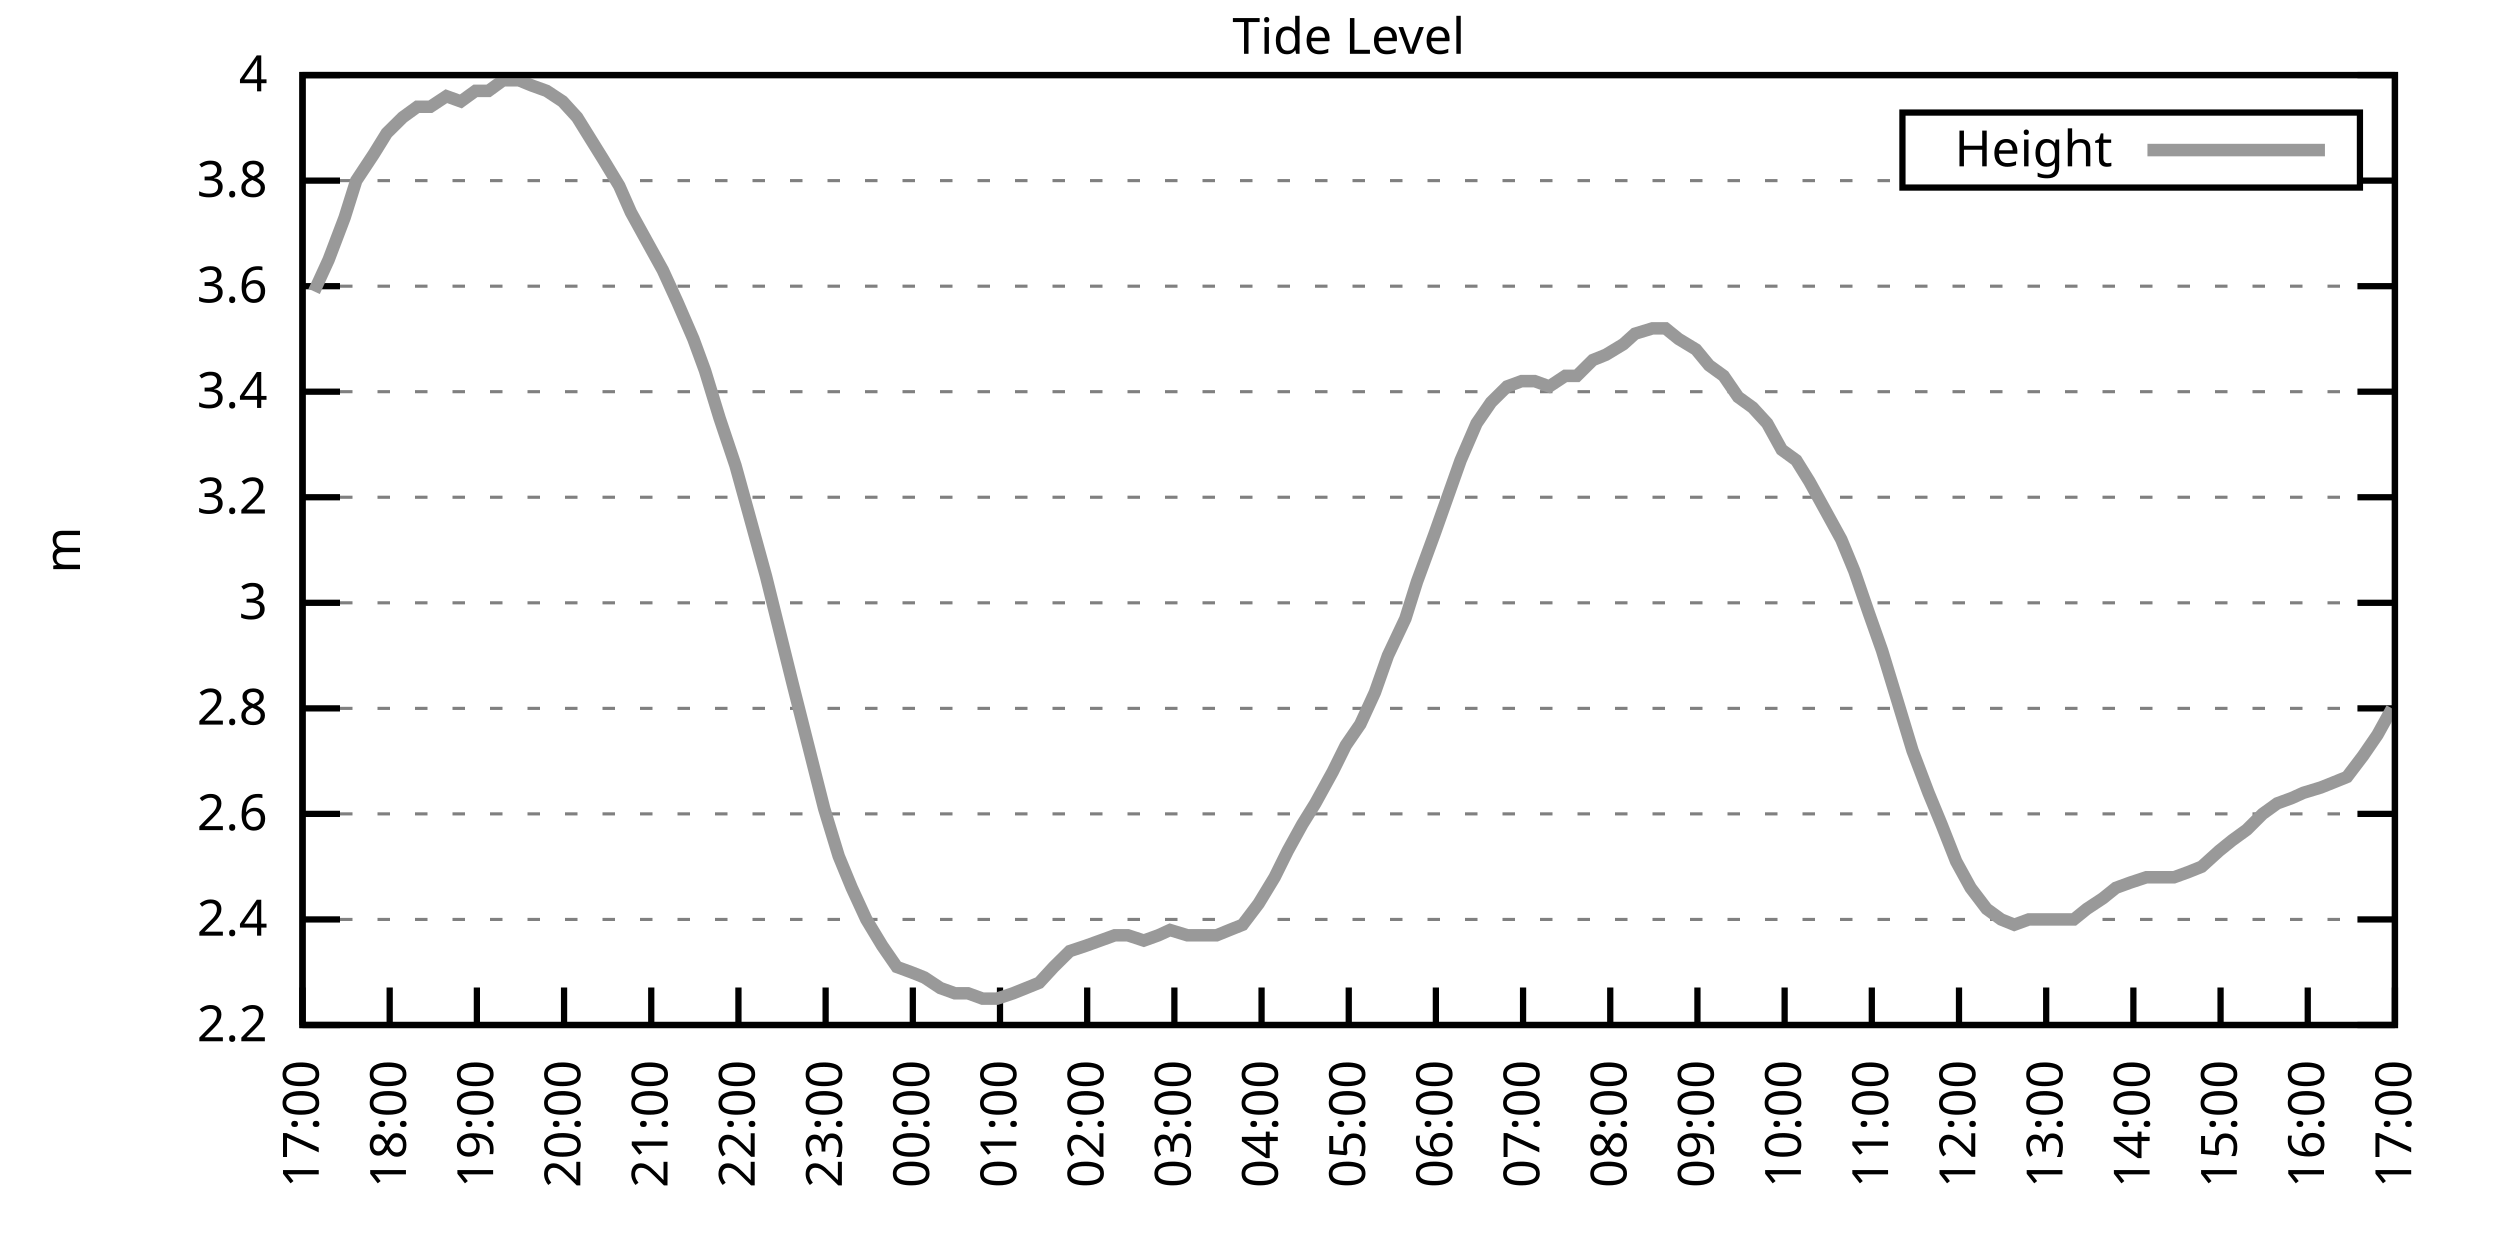
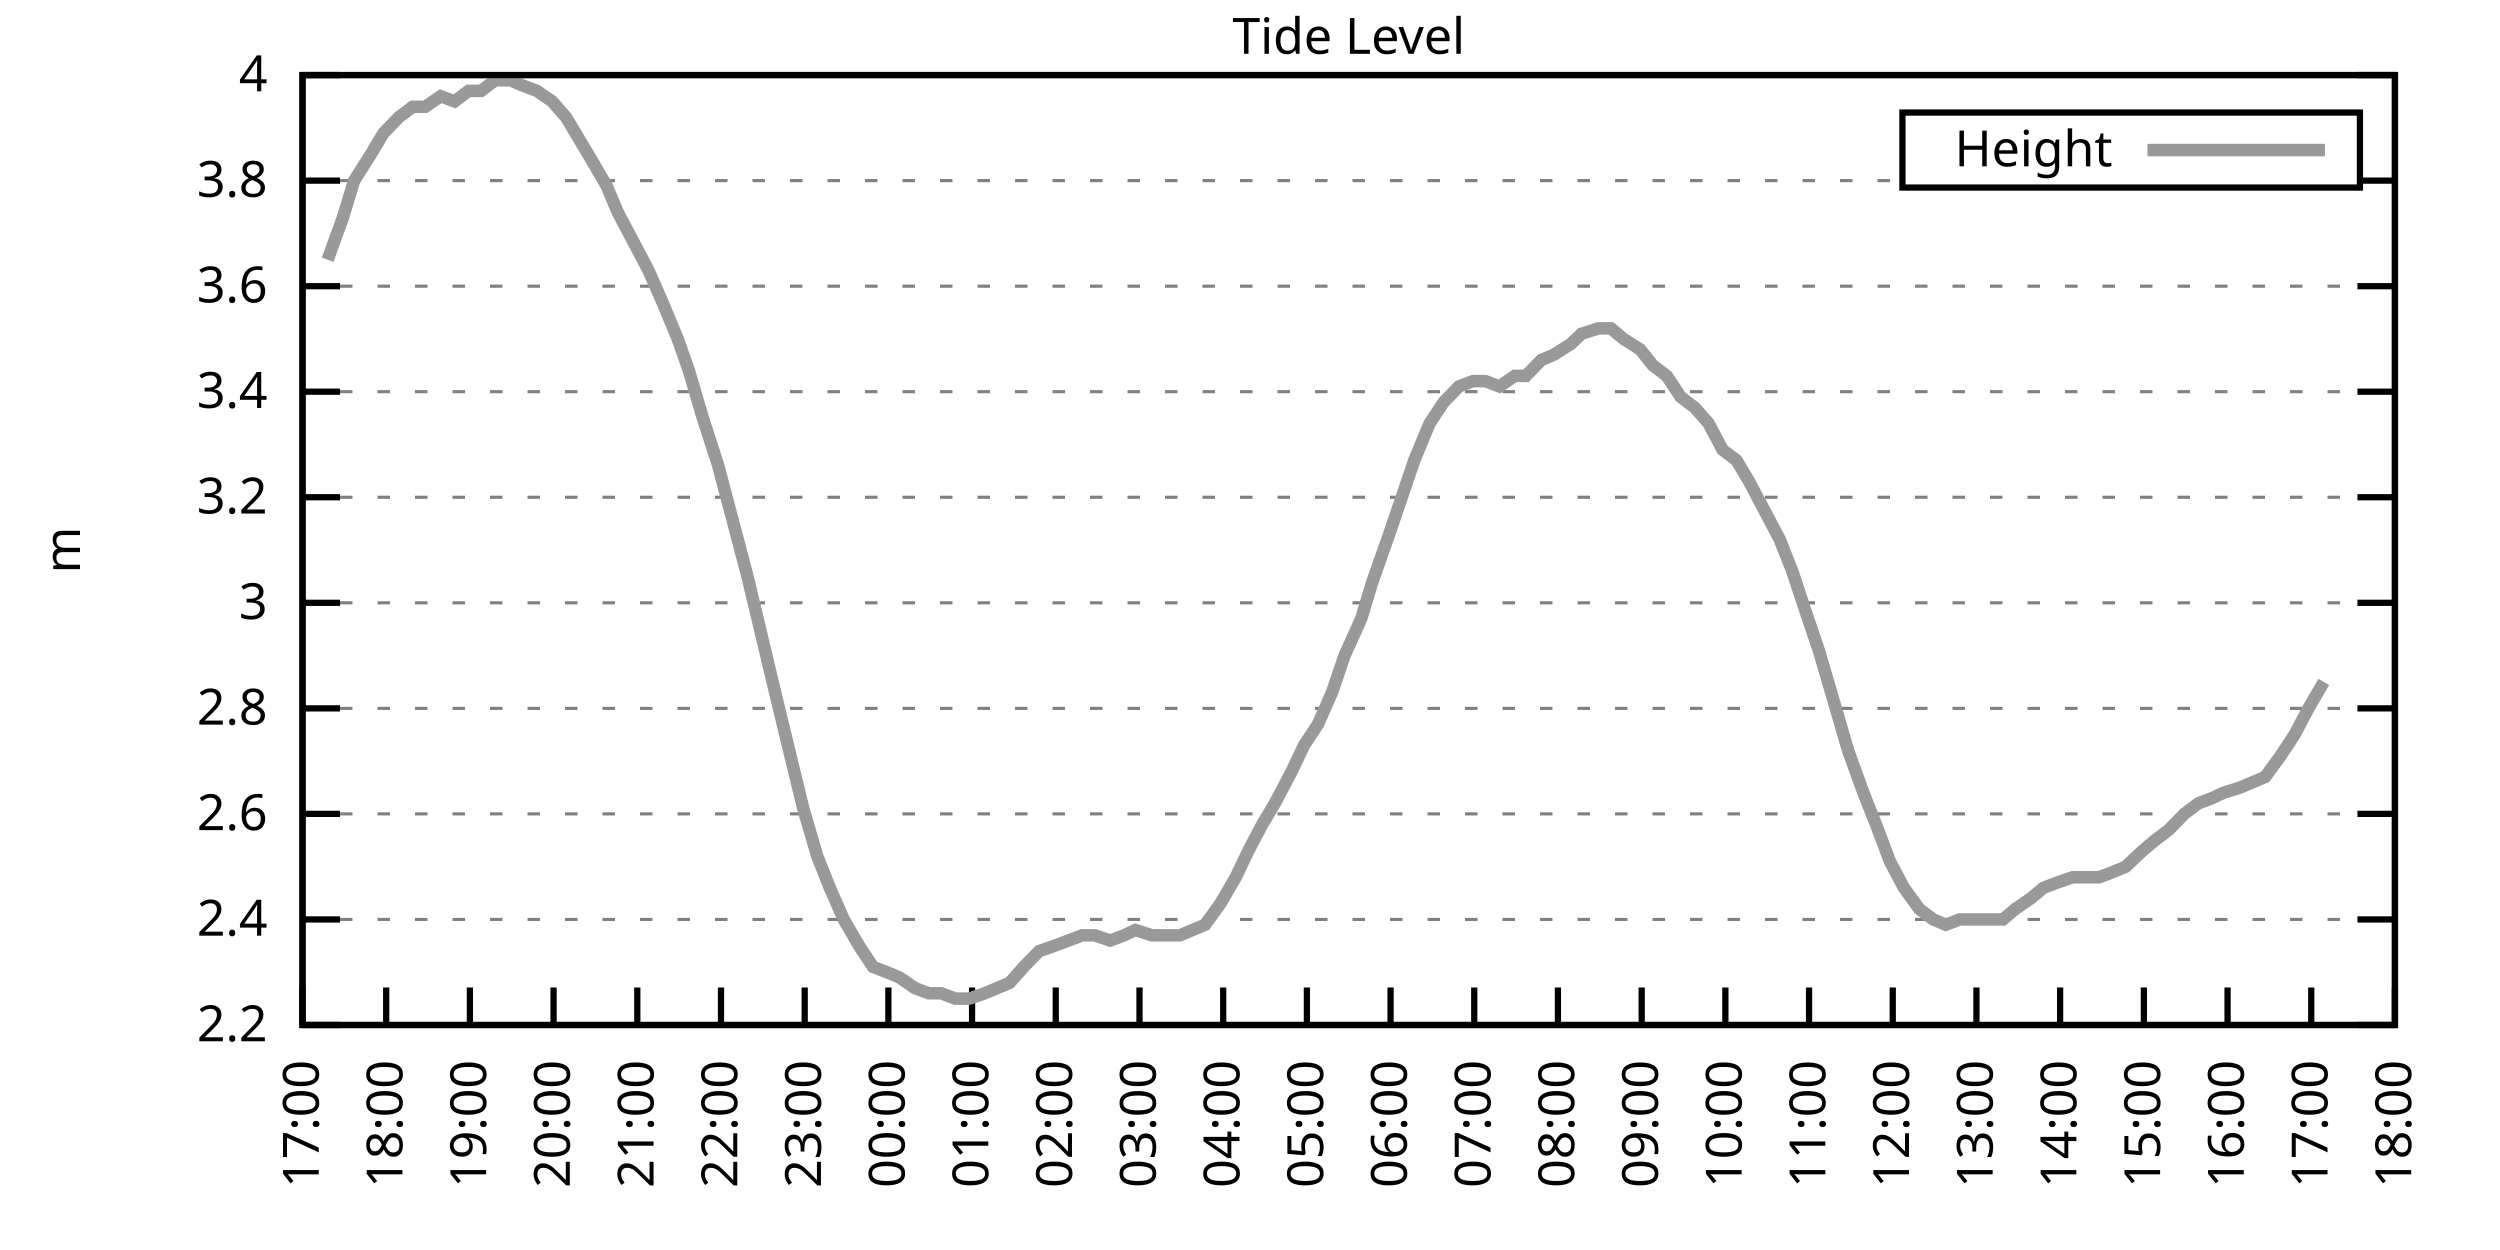
<svg xmlns="http://www.w3.org/2000/svg" xmlns:xlink="http://www.w3.org/1999/xlink" width="400" height="200" viewBox="0 0 400 200">
  <g id="gnuplot_canvas">
    <rect x="0" y="0" width="400" height="200" fill="none" />
    <defs>
      <circle id="gpDot" r="0.5" stroke-width="0.5" stroke="currentColor" />
      <path id="gpPt0" stroke-width="0.333" stroke="currentColor" d="M-1,0 h2 M0,-1 v2" />
      <path id="gpPt1" stroke-width="0.333" stroke="currentColor" d="M-1,-1 L1,1 M1,-1 L-1,1" />
      <path id="gpPt2" stroke-width="0.333" stroke="currentColor" d="M-1,0 L1,0 M0,-1 L0,1 M-1,-1 L1,1 M-1,1 L1,-1" />
      <rect id="gpPt3" stroke-width="0.333" stroke="currentColor" x="-1" y="-1" width="2" height="2" />
      <rect id="gpPt4" stroke-width="0.333" stroke="currentColor" fill="currentColor" x="-1" y="-1" width="2" height="2" />
      <circle id="gpPt5" stroke-width="0.333" stroke="currentColor" cx="0" cy="0" r="1" />
      <use xlink:href="#gpPt5" id="gpPt6" fill="currentColor" stroke="none" />
      <path id="gpPt7" stroke-width="0.333" stroke="currentColor" d="M0,-1.33 L-1.33,0.67 L1.33,0.67 z" />
      <use xlink:href="#gpPt7" id="gpPt8" fill="currentColor" stroke="none" />
      <use xlink:href="#gpPt7" id="gpPt9" stroke="currentColor" transform="rotate(180)" />
      <use xlink:href="#gpPt9" id="gpPt10" fill="currentColor" stroke="none" />
      <use xlink:href="#gpPt3" id="gpPt11" stroke="currentColor" transform="rotate(45)" />
      <use xlink:href="#gpPt11" id="gpPt12" fill="currentColor" stroke="none" />
      <path id="gpPt13" stroke-width="0.333" stroke="currentColor" d="M0,1.330 L1.265,0.411 L0.782,-1.067 L-0.782,-1.076 L-1.265,0.411 z" />
      <use xlink:href="#gpPt13" id="gpPt14" fill="currentColor" stroke="none" />
      <filter id="textbox" filterUnits="objectBoundingBox" x="0" y="0" height="1" width="1">
        <feFlood flood-color="white" flood-opacity="1" result="bgnd" />
        <feComposite in="SourceGraphic" in2="bgnd" operator="atop" />
      </filter>
      <filter id="greybox" filterUnits="objectBoundingBox" x="0" y="0" height="1" width="1">
        <feFlood flood-color="lightgrey" flood-opacity="1" result="grey" />
        <feComposite in="SourceGraphic" in2="grey" operator="atop" />
      </filter>
    </defs>
    <g fill="none" color="white" stroke="currentColor" stroke-width="1.00" stroke-linecap="butt" stroke-linejoin="miter">
</g>
    <g fill="none" color="black" stroke="currentColor" stroke-width="1.00" stroke-linecap="butt" stroke-linejoin="miter">
      <g stroke="none" shape-rendering="crispEdges">
        <polygon fill="rgb(255, 255, 255)" points="48.40,164.00 383.18,164.00 383.18,12.02 48.40,12.02 " />
      </g>
    </g>
    <g fill="none" color="black" stroke="currentColor" stroke-width="1.00" stroke-linecap="butt" stroke-linejoin="miter">
</g>
    <g fill="none" color="black" stroke="black" stroke-width="0.50" stroke-linecap="butt" stroke-linejoin="miter">
</g>
    <g fill="none" color="gray" stroke="currentColor" stroke-width="0.50" stroke-linecap="butt" stroke-linejoin="miter">
      <path stroke="gray" stroke-dasharray="2,4" class="gridline" d="M48.40,164.00 L383.19,164.00  " />
    </g>
    <g fill="none" color="gray" stroke="gray" stroke-width="1.00" stroke-linecap="butt" stroke-linejoin="miter">
</g>
    <g fill="none" color="black" stroke="currentColor" stroke-width="1.00" stroke-linecap="butt" stroke-linejoin="miter">
      <path stroke="black" d="M48.40,164.00 L54.40,164.00 M383.19,164.00 L377.19,164.00  " />
      <g transform="translate(42.80,166.60)" stroke="none" fill="black" font-family="Sans" font-size="8.00" text-anchor="end">
        <text>
          <tspan font-family="Sans"> 2.2</tspan>
        </text>
      </g>
    </g>
    <g fill="none" color="black" stroke="currentColor" stroke-width="1.00" stroke-linecap="butt" stroke-linejoin="miter">
</g>
    <g fill="none" color="black" stroke="black" stroke-width="0.50" stroke-linecap="butt" stroke-linejoin="miter">
</g>
    <g fill="none" color="gray" stroke="currentColor" stroke-width="0.50" stroke-linecap="butt" stroke-linejoin="miter">
      <path stroke="gray" stroke-dasharray="2,4" class="gridline" d="M48.40,147.11 L383.19,147.11  " />
    </g>
    <g fill="none" color="gray" stroke="gray" stroke-width="1.00" stroke-linecap="butt" stroke-linejoin="miter">
</g>
    <g fill="none" color="black" stroke="currentColor" stroke-width="1.00" stroke-linecap="butt" stroke-linejoin="miter">
      <path stroke="black" d="M48.40,147.11 L54.40,147.11 M383.19,147.11 L377.19,147.11  " />
      <g transform="translate(42.80,149.71)" stroke="none" fill="black" font-family="Sans" font-size="8.00" text-anchor="end">
        <text>
          <tspan font-family="Sans"> 2.4</tspan>
        </text>
      </g>
    </g>
    <g fill="none" color="black" stroke="currentColor" stroke-width="1.00" stroke-linecap="butt" stroke-linejoin="miter">
</g>
    <g fill="none" color="black" stroke="black" stroke-width="0.50" stroke-linecap="butt" stroke-linejoin="miter">
</g>
    <g fill="none" color="gray" stroke="currentColor" stroke-width="0.50" stroke-linecap="butt" stroke-linejoin="miter">
      <path stroke="gray" stroke-dasharray="2,4" class="gridline" d="M48.40,130.22 L383.19,130.22  " />
    </g>
    <g fill="none" color="gray" stroke="gray" stroke-width="1.00" stroke-linecap="butt" stroke-linejoin="miter">
</g>
    <g fill="none" color="black" stroke="currentColor" stroke-width="1.00" stroke-linecap="butt" stroke-linejoin="miter">
      <path stroke="black" d="M48.40,130.22 L54.40,130.22 M383.19,130.22 L377.19,130.22  " />
      <g transform="translate(42.80,132.82)" stroke="none" fill="black" font-family="Sans" font-size="8.00" text-anchor="end">
        <text>
          <tspan font-family="Sans"> 2.6</tspan>
        </text>
      </g>
    </g>
    <g fill="none" color="black" stroke="currentColor" stroke-width="1.00" stroke-linecap="butt" stroke-linejoin="miter">
</g>
    <g fill="none" color="black" stroke="black" stroke-width="0.50" stroke-linecap="butt" stroke-linejoin="miter">
</g>
    <g fill="none" color="gray" stroke="currentColor" stroke-width="0.50" stroke-linecap="butt" stroke-linejoin="miter">
      <path stroke="gray" stroke-dasharray="2,4" class="gridline" d="M48.40,113.34 L383.19,113.34  " />
    </g>
    <g fill="none" color="gray" stroke="gray" stroke-width="1.00" stroke-linecap="butt" stroke-linejoin="miter">
</g>
    <g fill="none" color="black" stroke="currentColor" stroke-width="1.00" stroke-linecap="butt" stroke-linejoin="miter">
      <path stroke="black" d="M48.40,113.34 L54.40,113.34 M383.19,113.34 L377.19,113.34  " />
      <g transform="translate(42.80,115.94)" stroke="none" fill="black" font-family="Sans" font-size="8.00" text-anchor="end">
        <text>
          <tspan font-family="Sans"> 2.8</tspan>
        </text>
      </g>
    </g>
    <g fill="none" color="black" stroke="currentColor" stroke-width="1.00" stroke-linecap="butt" stroke-linejoin="miter">
</g>
    <g fill="none" color="black" stroke="black" stroke-width="0.50" stroke-linecap="butt" stroke-linejoin="miter">
</g>
    <g fill="none" color="gray" stroke="currentColor" stroke-width="0.50" stroke-linecap="butt" stroke-linejoin="miter">
      <path stroke="gray" stroke-dasharray="2,4" class="gridline" d="M48.40,96.45 L383.19,96.45  " />
    </g>
    <g fill="none" color="gray" stroke="gray" stroke-width="1.00" stroke-linecap="butt" stroke-linejoin="miter">
</g>
    <g fill="none" color="black" stroke="currentColor" stroke-width="1.00" stroke-linecap="butt" stroke-linejoin="miter">
      <path stroke="black" d="M48.40,96.45 L54.40,96.45 M383.19,96.45 L377.19,96.45  " />
      <g transform="translate(42.80,99.05)" stroke="none" fill="black" font-family="Sans" font-size="8.00" text-anchor="end">
        <text>
          <tspan font-family="Sans"> 3</tspan>
        </text>
      </g>
    </g>
    <g fill="none" color="black" stroke="currentColor" stroke-width="1.00" stroke-linecap="butt" stroke-linejoin="miter">
</g>
    <g fill="none" color="black" stroke="black" stroke-width="0.50" stroke-linecap="butt" stroke-linejoin="miter">
</g>
    <g fill="none" color="gray" stroke="currentColor" stroke-width="0.50" stroke-linecap="butt" stroke-linejoin="miter">
      <path stroke="gray" stroke-dasharray="2,4" class="gridline" d="M48.40,79.56 L383.19,79.56  " />
    </g>
    <g fill="none" color="gray" stroke="gray" stroke-width="1.00" stroke-linecap="butt" stroke-linejoin="miter">
</g>
    <g fill="none" color="black" stroke="currentColor" stroke-width="1.00" stroke-linecap="butt" stroke-linejoin="miter">
      <path stroke="black" d="M48.40,79.56 L54.40,79.56 M383.19,79.56 L377.19,79.56  " />
      <g transform="translate(42.80,82.16)" stroke="none" fill="black" font-family="Sans" font-size="8.00" text-anchor="end">
        <text>
          <tspan font-family="Sans"> 3.2</tspan>
        </text>
      </g>
    </g>
    <g fill="none" color="black" stroke="currentColor" stroke-width="1.00" stroke-linecap="butt" stroke-linejoin="miter">
</g>
    <g fill="none" color="black" stroke="black" stroke-width="0.50" stroke-linecap="butt" stroke-linejoin="miter">
</g>
    <g fill="none" color="gray" stroke="currentColor" stroke-width="0.50" stroke-linecap="butt" stroke-linejoin="miter">
      <path stroke="gray" stroke-dasharray="2,4" class="gridline" d="M48.40,62.67 L383.19,62.67  " />
    </g>
    <g fill="none" color="gray" stroke="gray" stroke-width="1.00" stroke-linecap="butt" stroke-linejoin="miter">
</g>
    <g fill="none" color="black" stroke="currentColor" stroke-width="1.00" stroke-linecap="butt" stroke-linejoin="miter">
      <path stroke="black" d="M48.40,62.67 L54.40,62.67 M383.19,62.67 L377.19,62.67  " />
      <g transform="translate(42.80,65.27)" stroke="none" fill="black" font-family="Sans" font-size="8.00" text-anchor="end">
        <text>
          <tspan font-family="Sans"> 3.4</tspan>
        </text>
      </g>
    </g>
    <g fill="none" color="black" stroke="currentColor" stroke-width="1.00" stroke-linecap="butt" stroke-linejoin="miter">
</g>
    <g fill="none" color="black" stroke="black" stroke-width="0.50" stroke-linecap="butt" stroke-linejoin="miter">
</g>
    <g fill="none" color="gray" stroke="currentColor" stroke-width="0.50" stroke-linecap="butt" stroke-linejoin="miter">
      <path stroke="gray" stroke-dasharray="2,4" class="gridline" d="M48.40,45.79 L383.19,45.79  " />
    </g>
    <g fill="none" color="gray" stroke="gray" stroke-width="1.00" stroke-linecap="butt" stroke-linejoin="miter">
</g>
    <g fill="none" color="black" stroke="currentColor" stroke-width="1.00" stroke-linecap="butt" stroke-linejoin="miter">
      <path stroke="black" d="M48.40,45.79 L54.40,45.79 M383.19,45.79 L377.19,45.79  " />
      <g transform="translate(42.80,48.39)" stroke="none" fill="black" font-family="Sans" font-size="8.00" text-anchor="end">
        <text>
          <tspan font-family="Sans"> 3.6</tspan>
        </text>
      </g>
    </g>
    <g fill="none" color="black" stroke="currentColor" stroke-width="1.00" stroke-linecap="butt" stroke-linejoin="miter">
</g>
    <g fill="none" color="black" stroke="black" stroke-width="0.50" stroke-linecap="butt" stroke-linejoin="miter">
</g>
    <g fill="none" color="gray" stroke="currentColor" stroke-width="0.50" stroke-linecap="butt" stroke-linejoin="miter">
      <path stroke="gray" stroke-dasharray="2,4" class="gridline" d="M48.40,28.90 L304.39,28.90 M377.59,28.90 L383.19,28.90  " />
    </g>
    <g fill="none" color="gray" stroke="gray" stroke-width="1.00" stroke-linecap="butt" stroke-linejoin="miter">
</g>
    <g fill="none" color="black" stroke="currentColor" stroke-width="1.00" stroke-linecap="butt" stroke-linejoin="miter">
      <path stroke="black" d="M48.40,28.90 L54.40,28.90 M383.19,28.90 L377.19,28.90  " />
      <g transform="translate(42.80,31.50)" stroke="none" fill="black" font-family="Sans" font-size="8.00" text-anchor="end">
        <text>
          <tspan font-family="Sans"> 3.8</tspan>
        </text>
      </g>
    </g>
    <g fill="none" color="black" stroke="currentColor" stroke-width="1.00" stroke-linecap="butt" stroke-linejoin="miter">
</g>
    <g fill="none" color="black" stroke="black" stroke-width="0.50" stroke-linecap="butt" stroke-linejoin="miter">
</g>
    <g fill="none" color="gray" stroke="currentColor" stroke-width="0.50" stroke-linecap="butt" stroke-linejoin="miter">
      <path stroke="gray" stroke-dasharray="2,4" class="gridline" d="M48.40,12.01 L383.19,12.01  " />
    </g>
    <g fill="none" color="gray" stroke="gray" stroke-width="1.00" stroke-linecap="butt" stroke-linejoin="miter">
</g>
    <g fill="none" color="black" stroke="currentColor" stroke-width="1.00" stroke-linecap="butt" stroke-linejoin="miter">
      <path stroke="black" d="M48.40,12.01 L54.40,12.01 M383.19,12.01 L377.19,12.01  " />
      <g transform="translate(42.80,14.61)" stroke="none" fill="black" font-family="Sans" font-size="8.00" text-anchor="end">
        <text>
          <tspan font-family="Sans"> 4</tspan>
        </text>
      </g>
    </g>
    <g fill="none" color="black" stroke="currentColor" stroke-width="1.00" stroke-linecap="butt" stroke-linejoin="miter">
      <path stroke="black" d="M48.40,164.00 L48.40,158.00  " />
      <g transform="translate(51.00,169.60) rotate(270.00)" stroke="none" fill="black" font-family="Sans" font-size="8.00" text-anchor="end">
        <text>
          <tspan font-family="Sans">17:00</tspan>
        </text>
      </g>
    </g>
    <g fill="none" color="black" stroke="currentColor" stroke-width="1.00" stroke-linecap="butt" stroke-linejoin="miter">
-       <path stroke="black" d="M62.35,164.00 L62.35,158.00  " />
-       <g transform="translate(64.95,169.60) rotate(270.00)" stroke="none" fill="black" font-family="Sans" font-size="8.00" text-anchor="end">
+       <path stroke="black" d="M61.79,164.00 L61.79,158.00  " />
+       <g transform="translate(64.39,169.60) rotate(270.00)" stroke="none" fill="black" font-family="Sans" font-size="8.00" text-anchor="end">
        <text>
          <tspan font-family="Sans">18:00</tspan>
        </text>
      </g>
    </g>
    <g fill="none" color="black" stroke="currentColor" stroke-width="1.00" stroke-linecap="butt" stroke-linejoin="miter">
-       <path stroke="black" d="M76.30,164.00 L76.30,158.00  " />
-       <g transform="translate(78.90,169.60) rotate(270.00)" stroke="none" fill="black" font-family="Sans" font-size="8.00" text-anchor="end">
+       <path stroke="black" d="M75.18,164.00 L75.18,158.00  " />
+       <g transform="translate(77.78,169.60) rotate(270.00)" stroke="none" fill="black" font-family="Sans" font-size="8.00" text-anchor="end">
        <text>
          <tspan font-family="Sans">19:00</tspan>
        </text>
      </g>
    </g>
    <g fill="none" color="black" stroke="currentColor" stroke-width="1.00" stroke-linecap="butt" stroke-linejoin="miter">
-       <path stroke="black" d="M90.25,164.00 L90.25,158.00  " />
-       <g transform="translate(92.85,169.60) rotate(270.00)" stroke="none" fill="black" font-family="Sans" font-size="8.00" text-anchor="end">
+       <path stroke="black" d="M88.57,164.00 L88.57,158.00  " />
+       <g transform="translate(91.17,169.60) rotate(270.00)" stroke="none" fill="black" font-family="Sans" font-size="8.00" text-anchor="end">
        <text>
          <tspan font-family="Sans">20:00</tspan>
        </text>
      </g>
    </g>
    <g fill="none" color="black" stroke="currentColor" stroke-width="1.00" stroke-linecap="butt" stroke-linejoin="miter">
-       <path stroke="black" d="M104.20,164.00 L104.20,158.00  " />
-       <g transform="translate(106.80,169.60) rotate(270.00)" stroke="none" fill="black" font-family="Sans" font-size="8.00" text-anchor="end">
+       <path stroke="black" d="M101.97,164.00 L101.97,158.00  " />
+       <g transform="translate(104.57,169.60) rotate(270.00)" stroke="none" fill="black" font-family="Sans" font-size="8.00" text-anchor="end">
        <text>
          <tspan font-family="Sans">21:00</tspan>
        </text>
      </g>
    </g>
    <g fill="none" color="black" stroke="currentColor" stroke-width="1.00" stroke-linecap="butt" stroke-linejoin="miter">
-       <path stroke="black" d="M118.15,164.00 L118.15,158.00  " />
-       <g transform="translate(120.75,169.60) rotate(270.00)" stroke="none" fill="black" font-family="Sans" font-size="8.00" text-anchor="end">
+       <path stroke="black" d="M115.36,164.00 L115.36,158.00  " />
+       <g transform="translate(117.96,169.60) rotate(270.00)" stroke="none" fill="black" font-family="Sans" font-size="8.00" text-anchor="end">
        <text>
          <tspan font-family="Sans">22:00</tspan>
        </text>
      </g>
    </g>
    <g fill="none" color="black" stroke="currentColor" stroke-width="1.00" stroke-linecap="butt" stroke-linejoin="miter">
-       <path stroke="black" d="M132.10,164.00 L132.10,158.00  " />
-       <g transform="translate(134.70,169.60) rotate(270.00)" stroke="none" fill="black" font-family="Sans" font-size="8.00" text-anchor="end">
+       <path stroke="black" d="M128.75,164.00 L128.75,158.00  " />
+       <g transform="translate(131.35,169.60) rotate(270.00)" stroke="none" fill="black" font-family="Sans" font-size="8.00" text-anchor="end">
        <text>
          <tspan font-family="Sans">23:00</tspan>
        </text>
      </g>
    </g>
    <g fill="none" color="black" stroke="currentColor" stroke-width="1.00" stroke-linecap="butt" stroke-linejoin="miter">
-       <path stroke="black" d="M146.05,164.00 L146.05,158.00  " />
-       <g transform="translate(148.65,169.60) rotate(270.00)" stroke="none" fill="black" font-family="Sans" font-size="8.00" text-anchor="end">
+       <path stroke="black" d="M142.14,164.00 L142.14,158.00  " />
+       <g transform="translate(144.74,169.60) rotate(270.00)" stroke="none" fill="black" font-family="Sans" font-size="8.00" text-anchor="end">
        <text>
          <tspan font-family="Sans">00:00</tspan>
        </text>
      </g>
    </g>
    <g fill="none" color="black" stroke="currentColor" stroke-width="1.00" stroke-linecap="butt" stroke-linejoin="miter">
-       <path stroke="black" d="M160.00,164.00 L160.00,158.00  " />
-       <g transform="translate(162.60,169.60) rotate(270.00)" stroke="none" fill="black" font-family="Sans" font-size="8.00" text-anchor="end">
+       <path stroke="black" d="M155.53,164.00 L155.53,158.00  " />
+       <g transform="translate(158.13,169.60) rotate(270.00)" stroke="none" fill="black" font-family="Sans" font-size="8.00" text-anchor="end">
        <text>
          <tspan font-family="Sans">01:00</tspan>
        </text>
      </g>
    </g>
    <g fill="none" color="black" stroke="currentColor" stroke-width="1.00" stroke-linecap="butt" stroke-linejoin="miter">
-       <path stroke="black" d="M173.95,164.00 L173.95,158.00  " />
-       <g transform="translate(176.55,169.60) rotate(270.00)" stroke="none" fill="black" font-family="Sans" font-size="8.00" text-anchor="end">
+       <path stroke="black" d="M168.92,164.00 L168.92,158.00  " />
+       <g transform="translate(171.52,169.60) rotate(270.00)" stroke="none" fill="black" font-family="Sans" font-size="8.00" text-anchor="end">
        <text>
          <tspan font-family="Sans">02:00</tspan>
        </text>
      </g>
    </g>
    <g fill="none" color="black" stroke="currentColor" stroke-width="1.00" stroke-linecap="butt" stroke-linejoin="miter">
-       <path stroke="black" d="M187.90,164.00 L187.90,158.00  " />
-       <g transform="translate(190.50,169.60) rotate(270.00)" stroke="none" fill="black" font-family="Sans" font-size="8.00" text-anchor="end">
+       <path stroke="black" d="M182.32,164.00 L182.32,158.00  " />
+       <g transform="translate(184.92,169.60) rotate(270.00)" stroke="none" fill="black" font-family="Sans" font-size="8.00" text-anchor="end">
        <text>
          <tspan font-family="Sans">03:00</tspan>
        </text>
      </g>
    </g>
    <g fill="none" color="black" stroke="currentColor" stroke-width="1.00" stroke-linecap="butt" stroke-linejoin="miter">
-       <path stroke="black" d="M201.85,164.00 L201.85,158.00  " />
-       <g transform="translate(204.45,169.60) rotate(270.00)" stroke="none" fill="black" font-family="Sans" font-size="8.00" text-anchor="end">
+       <path stroke="black" d="M195.71,164.00 L195.71,158.00  " />
+       <g transform="translate(198.31,169.60) rotate(270.00)" stroke="none" fill="black" font-family="Sans" font-size="8.00" text-anchor="end">
        <text>
          <tspan font-family="Sans">04:00</tspan>
        </text>
      </g>
    </g>
    <g fill="none" color="black" stroke="currentColor" stroke-width="1.00" stroke-linecap="butt" stroke-linejoin="miter">
-       <path stroke="black" d="M215.80,164.00 L215.80,158.00  " />
-       <g transform="translate(218.40,169.60) rotate(270.00)" stroke="none" fill="black" font-family="Sans" font-size="8.00" text-anchor="end">
+       <path stroke="black" d="M209.10,164.00 L209.10,158.00  " />
+       <g transform="translate(211.70,169.60) rotate(270.00)" stroke="none" fill="black" font-family="Sans" font-size="8.00" text-anchor="end">
        <text>
          <tspan font-family="Sans">05:00</tspan>
        </text>
      </g>
    </g>
    <g fill="none" color="black" stroke="currentColor" stroke-width="1.00" stroke-linecap="butt" stroke-linejoin="miter">
-       <path stroke="black" d="M229.74,164.00 L229.74,158.00  " />
-       <g transform="translate(232.34,169.60) rotate(270.00)" stroke="none" fill="black" font-family="Sans" font-size="8.00" text-anchor="end">
+       <path stroke="black" d="M222.49,164.00 L222.49,158.00  " />
+       <g transform="translate(225.09,169.60) rotate(270.00)" stroke="none" fill="black" font-family="Sans" font-size="8.00" text-anchor="end">
        <text>
          <tspan font-family="Sans">06:00</tspan>
        </text>
      </g>
    </g>
    <g fill="none" color="black" stroke="currentColor" stroke-width="1.00" stroke-linecap="butt" stroke-linejoin="miter">
-       <path stroke="black" d="M243.69,164.00 L243.69,158.00  " />
-       <g transform="translate(246.29,169.60) rotate(270.00)" stroke="none" fill="black" font-family="Sans" font-size="8.00" text-anchor="end">
+       <path stroke="black" d="M235.88,164.00 L235.88,158.00  " />
+       <g transform="translate(238.48,169.60) rotate(270.00)" stroke="none" fill="black" font-family="Sans" font-size="8.00" text-anchor="end">
        <text>
          <tspan font-family="Sans">07:00</tspan>
        </text>
      </g>
    </g>
    <g fill="none" color="black" stroke="currentColor" stroke-width="1.00" stroke-linecap="butt" stroke-linejoin="miter">
-       <path stroke="black" d="M257.64,164.00 L257.64,158.00  " />
-       <g transform="translate(260.24,169.60) rotate(270.00)" stroke="none" fill="black" font-family="Sans" font-size="8.00" text-anchor="end">
+       <path stroke="black" d="M249.27,164.00 L249.27,158.00  " />
+       <g transform="translate(251.87,169.60) rotate(270.00)" stroke="none" fill="black" font-family="Sans" font-size="8.00" text-anchor="end">
        <text>
          <tspan font-family="Sans">08:00</tspan>
        </text>
      </g>
    </g>
    <g fill="none" color="black" stroke="currentColor" stroke-width="1.00" stroke-linecap="butt" stroke-linejoin="miter">
-       <path stroke="black" d="M271.59,164.00 L271.59,158.00  " />
-       <g transform="translate(274.19,169.60) rotate(270.00)" stroke="none" fill="black" font-family="Sans" font-size="8.00" text-anchor="end">
+       <path stroke="black" d="M262.67,164.00 L262.67,158.00  " />
+       <g transform="translate(265.27,169.60) rotate(270.00)" stroke="none" fill="black" font-family="Sans" font-size="8.00" text-anchor="end">
        <text>
          <tspan font-family="Sans">09:00</tspan>
        </text>
      </g>
    </g>
    <g fill="none" color="black" stroke="currentColor" stroke-width="1.00" stroke-linecap="butt" stroke-linejoin="miter">
-       <path stroke="black" d="M285.54,164.00 L285.54,158.00  " />
-       <g transform="translate(288.14,169.60) rotate(270.00)" stroke="none" fill="black" font-family="Sans" font-size="8.00" text-anchor="end">
+       <path stroke="black" d="M276.06,164.00 L276.06,158.00  " />
+       <g transform="translate(278.66,169.60) rotate(270.00)" stroke="none" fill="black" font-family="Sans" font-size="8.00" text-anchor="end">
        <text>
          <tspan font-family="Sans">10:00</tspan>
        </text>
      </g>
    </g>
    <g fill="none" color="black" stroke="currentColor" stroke-width="1.00" stroke-linecap="butt" stroke-linejoin="miter">
-       <path stroke="black" d="M299.49,164.00 L299.49,158.00  " />
-       <g transform="translate(302.09,169.60) rotate(270.00)" stroke="none" fill="black" font-family="Sans" font-size="8.00" text-anchor="end">
+       <path stroke="black" d="M289.45,164.00 L289.45,158.00  " />
+       <g transform="translate(292.05,169.60) rotate(270.00)" stroke="none" fill="black" font-family="Sans" font-size="8.00" text-anchor="end">
        <text>
          <tspan font-family="Sans">11:00</tspan>
        </text>
      </g>
    </g>
    <g fill="none" color="black" stroke="currentColor" stroke-width="1.00" stroke-linecap="butt" stroke-linejoin="miter">
-       <path stroke="black" d="M313.44,164.00 L313.44,158.00  " />
-       <g transform="translate(316.04,169.60) rotate(270.00)" stroke="none" fill="black" font-family="Sans" font-size="8.00" text-anchor="end">
+       <path stroke="black" d="M302.84,164.00 L302.84,158.00  " />
+       <g transform="translate(305.44,169.60) rotate(270.00)" stroke="none" fill="black" font-family="Sans" font-size="8.00" text-anchor="end">
        <text>
          <tspan font-family="Sans">12:00</tspan>
        </text>
      </g>
    </g>
    <g fill="none" color="black" stroke="currentColor" stroke-width="1.00" stroke-linecap="butt" stroke-linejoin="miter">
-       <path stroke="black" d="M327.39,164.00 L327.39,158.00  " />
-       <g transform="translate(329.99,169.60) rotate(270.00)" stroke="none" fill="black" font-family="Sans" font-size="8.00" text-anchor="end">
+       <path stroke="black" d="M316.23,164.00 L316.23,158.00  " />
+       <g transform="translate(318.83,169.60) rotate(270.00)" stroke="none" fill="black" font-family="Sans" font-size="8.00" text-anchor="end">
        <text>
          <tspan font-family="Sans">13:00</tspan>
        </text>
      </g>
    </g>
    <g fill="none" color="black" stroke="currentColor" stroke-width="1.00" stroke-linecap="butt" stroke-linejoin="miter">
-       <path stroke="black" d="M341.34,164.00 L341.34,158.00  " />
-       <g transform="translate(343.94,169.60) rotate(270.00)" stroke="none" fill="black" font-family="Sans" font-size="8.00" text-anchor="end">
+       <path stroke="black" d="M329.62,164.00 L329.62,158.00  " />
+       <g transform="translate(332.22,169.60) rotate(270.00)" stroke="none" fill="black" font-family="Sans" font-size="8.00" text-anchor="end">
        <text>
          <tspan font-family="Sans">14:00</tspan>
        </text>
      </g>
    </g>
    <g fill="none" color="black" stroke="currentColor" stroke-width="1.00" stroke-linecap="butt" stroke-linejoin="miter">
-       <path stroke="black" d="M355.29,164.00 L355.29,158.00  " />
-       <g transform="translate(357.89,169.60) rotate(270.00)" stroke="none" fill="black" font-family="Sans" font-size="8.00" text-anchor="end">
+       <path stroke="black" d="M343.02,164.00 L343.02,158.00  " />
+       <g transform="translate(345.62,169.60) rotate(270.00)" stroke="none" fill="black" font-family="Sans" font-size="8.00" text-anchor="end">
        <text>
          <tspan font-family="Sans">15:00</tspan>
        </text>
      </g>
    </g>
    <g fill="none" color="black" stroke="currentColor" stroke-width="1.00" stroke-linecap="butt" stroke-linejoin="miter">
-       <path stroke="black" d="M369.24,164.00 L369.24,158.00  " />
-       <g transform="translate(371.84,169.60) rotate(270.00)" stroke="none" fill="black" font-family="Sans" font-size="8.00" text-anchor="end">
+       <path stroke="black" d="M356.41,164.00 L356.41,158.00  " />
+       <g transform="translate(359.01,169.60) rotate(270.00)" stroke="none" fill="black" font-family="Sans" font-size="8.00" text-anchor="end">
        <text>
          <tspan font-family="Sans">16:00</tspan>
+         </text>
+       </g>
+     </g>
+     <g fill="none" color="black" stroke="currentColor" stroke-width="1.00" stroke-linecap="butt" stroke-linejoin="miter">
+       <path stroke="black" d="M369.80,164.00 L369.80,158.00  " />
+       <g transform="translate(372.40,169.60) rotate(270.00)" stroke="none" fill="black" font-family="Sans" font-size="8.00" text-anchor="end">
+         <text>
+           <tspan font-family="Sans">17:00</tspan>
        </text>
      </g>
    </g>
    <g fill="none" color="black" stroke="currentColor" stroke-width="1.00" stroke-linecap="butt" stroke-linejoin="miter">
      <path stroke="black" d="M383.19,164.00 L383.19,158.00  " />
      <g transform="translate(385.79,169.60) rotate(270.00)" stroke="none" fill="black" font-family="Sans" font-size="8.00" text-anchor="end">
        <text>
-           <tspan font-family="Sans">17:00</tspan>
+           <tspan font-family="Sans">18:00</tspan>
        </text>
      </g>
    </g>
    <g fill="none" color="black" stroke="currentColor" stroke-width="1.00" stroke-linecap="butt" stroke-linejoin="miter">
</g>
    <g fill="none" color="black" stroke="currentColor" stroke-width="1.00" stroke-linecap="butt" stroke-linejoin="miter">
      <path stroke="black" d="M48.40,12.01 L48.40,164.00 L383.19,164.00 L383.19,12.01 L48.40,12.01 Z  " />
    </g>
    <g fill="none" color="black" stroke="currentColor" stroke-width="1.00" stroke-linecap="butt" stroke-linejoin="miter">
</g>
    <g fill="none" color="black" stroke="currentColor" stroke-width="1.00" stroke-linecap="butt" stroke-linejoin="miter">
      <path stroke="black" d="M304.39,30.01 L304.39,18.01 L377.59,18.01 L377.59,30.01 L304.39,30.01 Z  " />
    </g>
    <g id="Tide_level_plot_1">
      <g fill="none" color="white" stroke="black" stroke-width="2.00" stroke-linecap="butt" stroke-linejoin="miter">
</g>
      <g fill="none" color="black" stroke="currentColor" stroke-width="2.00" stroke-linecap="butt" stroke-linejoin="miter">
        <g transform="translate(337.99,26.61)" stroke="none" fill="black" font-family="Sans" font-size="8.00" text-anchor="end">
          <text>
            <tspan font-family="Sans">Height</tspan>
          </text>
        </g>
      </g>
      <g fill="none" color="black" stroke="currentColor" stroke-width="2.00" stroke-linecap="butt" stroke-linejoin="miter">
-         <path stroke="rgb(153, 153, 153)" d="M343.59,24.01 L371.99,24.01 M50.26,46.63 L52.58,41.56 L55.14,34.81 L57.00,28.90 L59.79,24.68 L61.88,21.30   L64.44,18.77 L66.77,17.08 L68.86,17.08 L71.42,15.39 L73.74,16.23 L76.07,14.54 L78.16,14.54 L80.48,12.85   L83.04,12.85 L85.13,13.70 L87.46,14.54 L90.02,16.23 L92.34,18.77 L94.43,22.14 L96.53,25.52 L99.08,29.74   L100.94,33.96 L103.73,39.03 L106.06,43.25 L108.38,48.32 L110.94,54.23 L112.80,59.30 L115.13,66.90 L117.68,74.49   L119.78,82.09 L122.57,92.23 L124.66,100.67 L126.75,109.11 L129.31,119.25 L131.87,129.38 L134.19,136.98 L136.28,142.05   L138.61,147.11 L141.16,151.33 L143.49,154.71 L145.81,155.56 L147.91,156.40 L150.46,158.09 L152.79,158.93 L154.88,158.93   L157.21,159.78 L159.53,159.78 L162.09,158.93 L164.18,158.09 L166.27,157.24 L168.60,154.71 L171.16,152.18 L173.71,151.33   L176.04,150.49 L178.36,149.65 L180.46,149.65 L183.01,150.49 L185.34,149.65 L187.20,148.80 L189.99,149.65 L192.08,149.65   L194.64,149.65 L196.73,148.80 L198.82,147.96 L201.38,144.58 L203.94,140.36 L206.03,136.14 L208.36,131.91 L210.45,128.54   L213.24,123.47 L215.33,119.25 L217.65,115.87 L219.98,110.80 L222.07,104.89 L224.86,98.98 L226.72,93.07 L229.51,85.47   L233.70,73.65 L236.25,67.74 L238.58,64.36 L241.14,61.83 L243.46,60.98 L245.55,60.98 L247.88,61.83 L250.44,60.14   L252.30,60.14 L254.85,57.61 L256.95,56.76 L259.74,55.07 L261.60,53.39 L264.39,52.54 L266.48,52.54 L268.57,54.23   L271.36,55.92 L273.45,58.45 L275.78,60.14 L278.10,63.52 L280.43,65.21 L282.75,67.74 L285.08,71.96 L287.40,73.65   L289.50,77.03 L292.29,82.09 L294.61,86.32 L296.70,91.38 L299.03,98.14 L301.12,104.05 L303.44,111.65 L306.00,120.09   L308.56,126.85 L310.65,131.91 L312.98,137.82 L315.30,142.05 L317.86,145.42 L320.18,147.11 L322.28,147.96 L324.60,147.11   L326.93,147.11 L329.25,147.11 L331.81,147.11 L333.90,145.42 L336.46,143.73 L338.55,142.05 L340.88,141.20 L343.43,140.36   L345.76,140.36 L347.85,140.36 L350.18,139.51 L352.27,138.67 L355.06,136.14 L357.15,134.45 L359.48,132.76 L362.03,130.22   L364.36,128.54 L366.68,127.69 L368.54,126.85 L371.33,126.00 L373.43,125.16 L375.52,124.31 L378.08,120.94 L380.40,117.56   L382.73,113.34  " />
+         <path stroke="rgb(153, 153, 153)" d="M343.59,24.01 L371.99,24.01 M52.42,41.56 L54.87,34.81 L56.66,28.90 L59.34,24.68 L61.35,21.30 L63.80,18.77   L66.03,17.08 L68.04,17.08 L70.50,15.39 L72.73,16.23 L74.96,14.54 L76.97,14.54 L79.20,12.85 L81.66,12.85   L83.66,13.70 L85.90,14.54 L88.35,16.23 L90.58,18.77 L92.59,22.14 L94.60,25.52 L97.06,29.74 L98.84,33.96   L101.52,39.03 L103.75,43.25 L105.98,48.32 L108.44,54.23 L110.22,59.30 L112.46,66.90 L114.91,74.49 L116.92,82.09   L119.60,92.23 L121.61,100.67 L123.62,109.11 L126.07,119.25 L128.53,129.38 L130.76,136.98 L132.77,142.05 L135.00,147.11   L137.45,151.33 L139.69,154.71 L141.92,155.56 L143.93,156.40 L146.38,158.09 L148.61,158.93 L150.62,158.93 L152.85,159.78   L155.09,159.78 L157.54,158.93 L159.55,158.09 L161.56,157.24 L163.79,154.71 L166.25,152.18 L168.70,151.33 L170.93,150.49   L173.17,149.65 L175.17,149.65 L177.63,150.49 L179.86,149.65 L181.65,148.80 L184.32,149.65 L186.33,149.65 L188.79,149.65   L190.80,148.80 L192.81,147.96 L195.26,144.58 L197.72,140.36 L199.73,136.14 L201.96,131.91 L203.97,128.54 L206.64,123.47   L208.65,119.25 L210.88,115.87 L213.12,110.80 L215.13,104.89 L217.80,98.98 L219.59,93.07 L222.27,85.47 L226.29,73.65   L228.74,67.74 L230.97,64.36 L233.43,61.83 L235.66,60.98 L237.67,60.98 L239.90,61.83 L242.36,60.14 L244.14,60.14   L246.60,57.61 L248.60,56.76 L251.28,55.07 L253.07,53.39 L255.75,52.54 L257.76,52.54 L259.76,54.23 L262.44,55.92   L264.45,58.45 L266.68,60.14 L268.92,63.52 L271.15,65.21 L273.38,67.74 L275.61,71.96 L277.84,73.65 L279.85,77.03   L282.53,82.09 L284.76,86.32 L286.77,91.38 L289.00,98.14 L291.01,104.05 L293.24,111.65 L295.70,120.09 L298.15,126.85   L300.16,131.91 L302.39,137.82 L304.63,142.05 L307.08,145.42 L309.31,147.11 L311.32,147.96 L313.55,147.11 L315.79,147.11   L318.02,147.11 L320.47,147.11 L322.48,145.42 L324.94,143.73 L326.95,142.05 L329.18,141.20 L331.63,140.36 L333.86,140.36   L335.87,140.36 L338.10,139.51 L340.11,138.67 L342.79,136.14 L344.80,134.45 L347.03,132.76 L349.49,130.22 L351.72,128.54   L353.95,127.69 L355.74,126.85 L358.42,126.00 L360.42,125.16 L362.43,124.31 L364.89,120.94 L367.12,117.56 L369.35,113.34   L371.81,109.11  " />
      </g>
    </g>
    <g fill="none" color="black" stroke="currentColor" stroke-width="2.00" stroke-linecap="butt" stroke-linejoin="miter">
</g>
    <g fill="none" color="black" stroke="black" stroke-width="1.00" stroke-linecap="butt" stroke-linejoin="miter">
</g>
    <g fill="none" color="black" stroke="currentColor" stroke-width="1.00" stroke-linecap="butt" stroke-linejoin="miter">
      <path stroke="black" d="M48.40,12.01 L48.40,164.00 L383.19,164.00 L383.19,12.01 L48.40,12.01 Z  " />
      <g transform="translate(12.80,88.01) rotate(270.00)" stroke="none" fill="black" font-family="Sans" font-size="8.00" text-anchor="middle">
        <text>
          <tspan font-family="Sans">m</tspan>
        </text>
      </g>
    </g>
    <g fill="none" color="black" stroke="currentColor" stroke-width="1.00" stroke-linecap="butt" stroke-linejoin="miter">
</g>
    <g fill="none" color="black" stroke="currentColor" stroke-width="1.00" stroke-linecap="butt" stroke-linejoin="miter">
      <g transform="translate(215.79,8.61)" stroke="none" fill="black" font-family="Sans" font-size="8.00" text-anchor="middle">
        <text>
          <tspan font-family="Sans">Tide Level</tspan>
        </text>
      </g>
    </g>
    <g fill="none" color="black" stroke="currentColor" stroke-width="1.00" stroke-linecap="butt" stroke-linejoin="miter">
</g>
  </g>
</svg>
